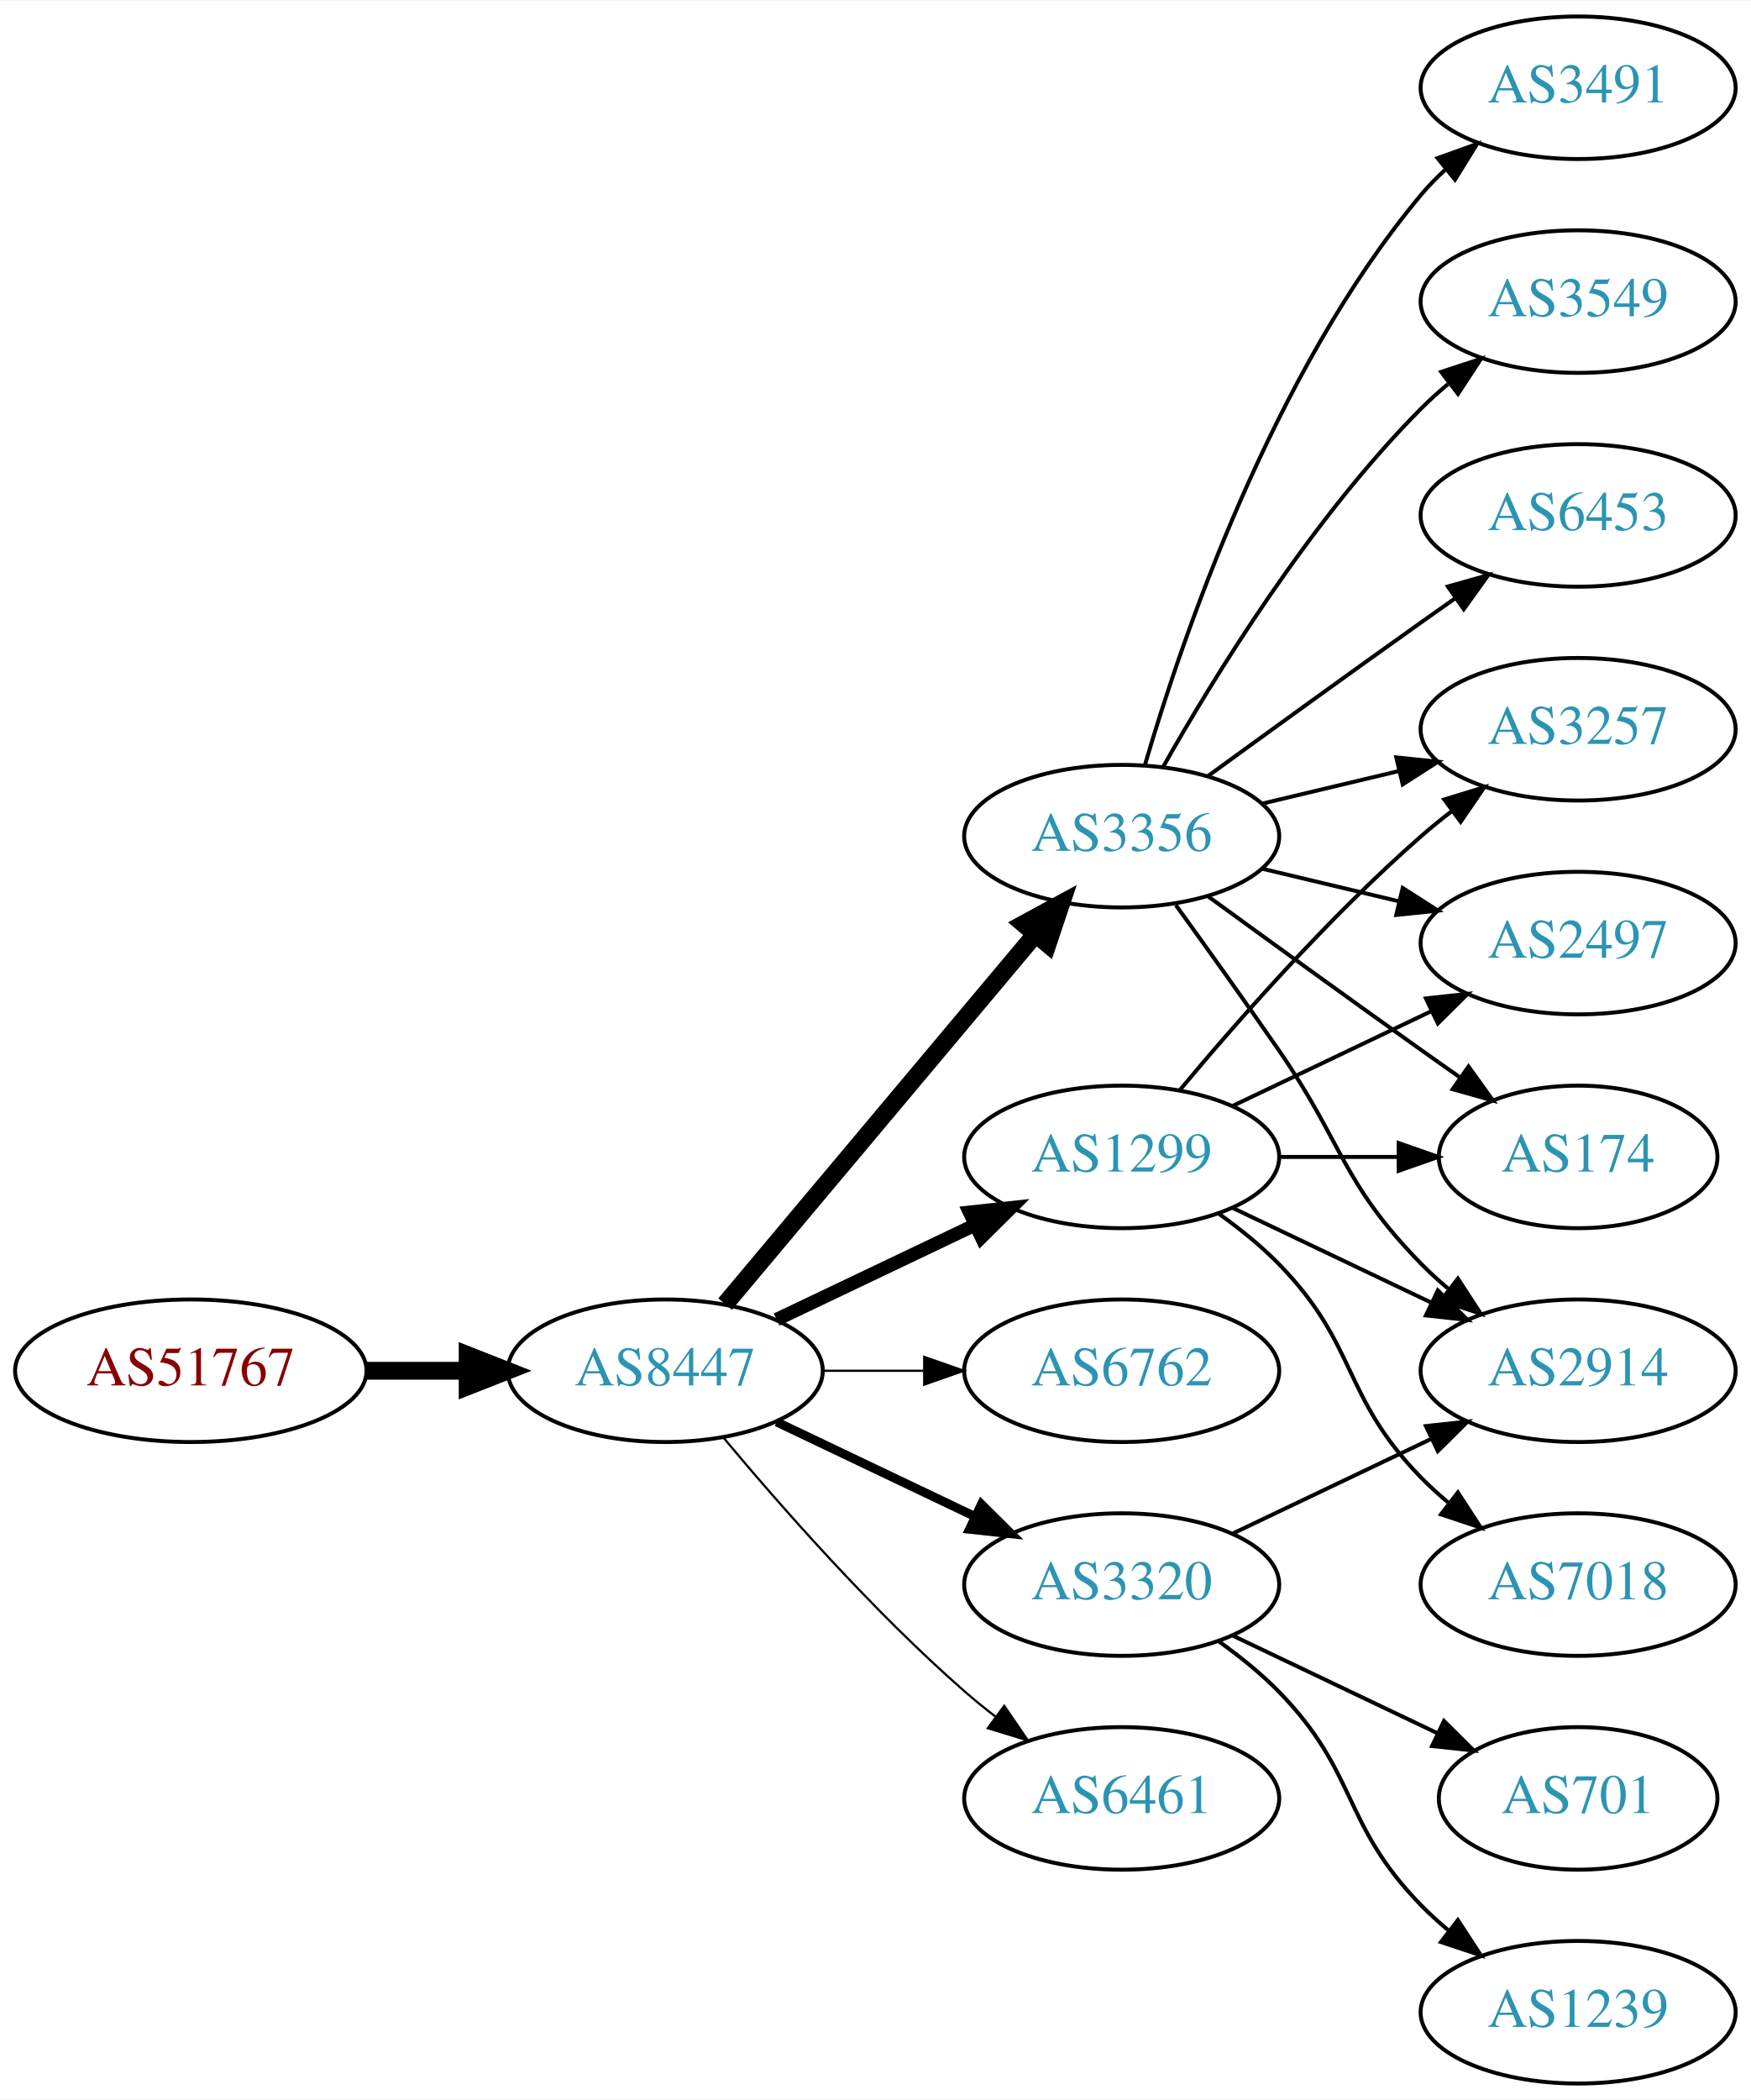
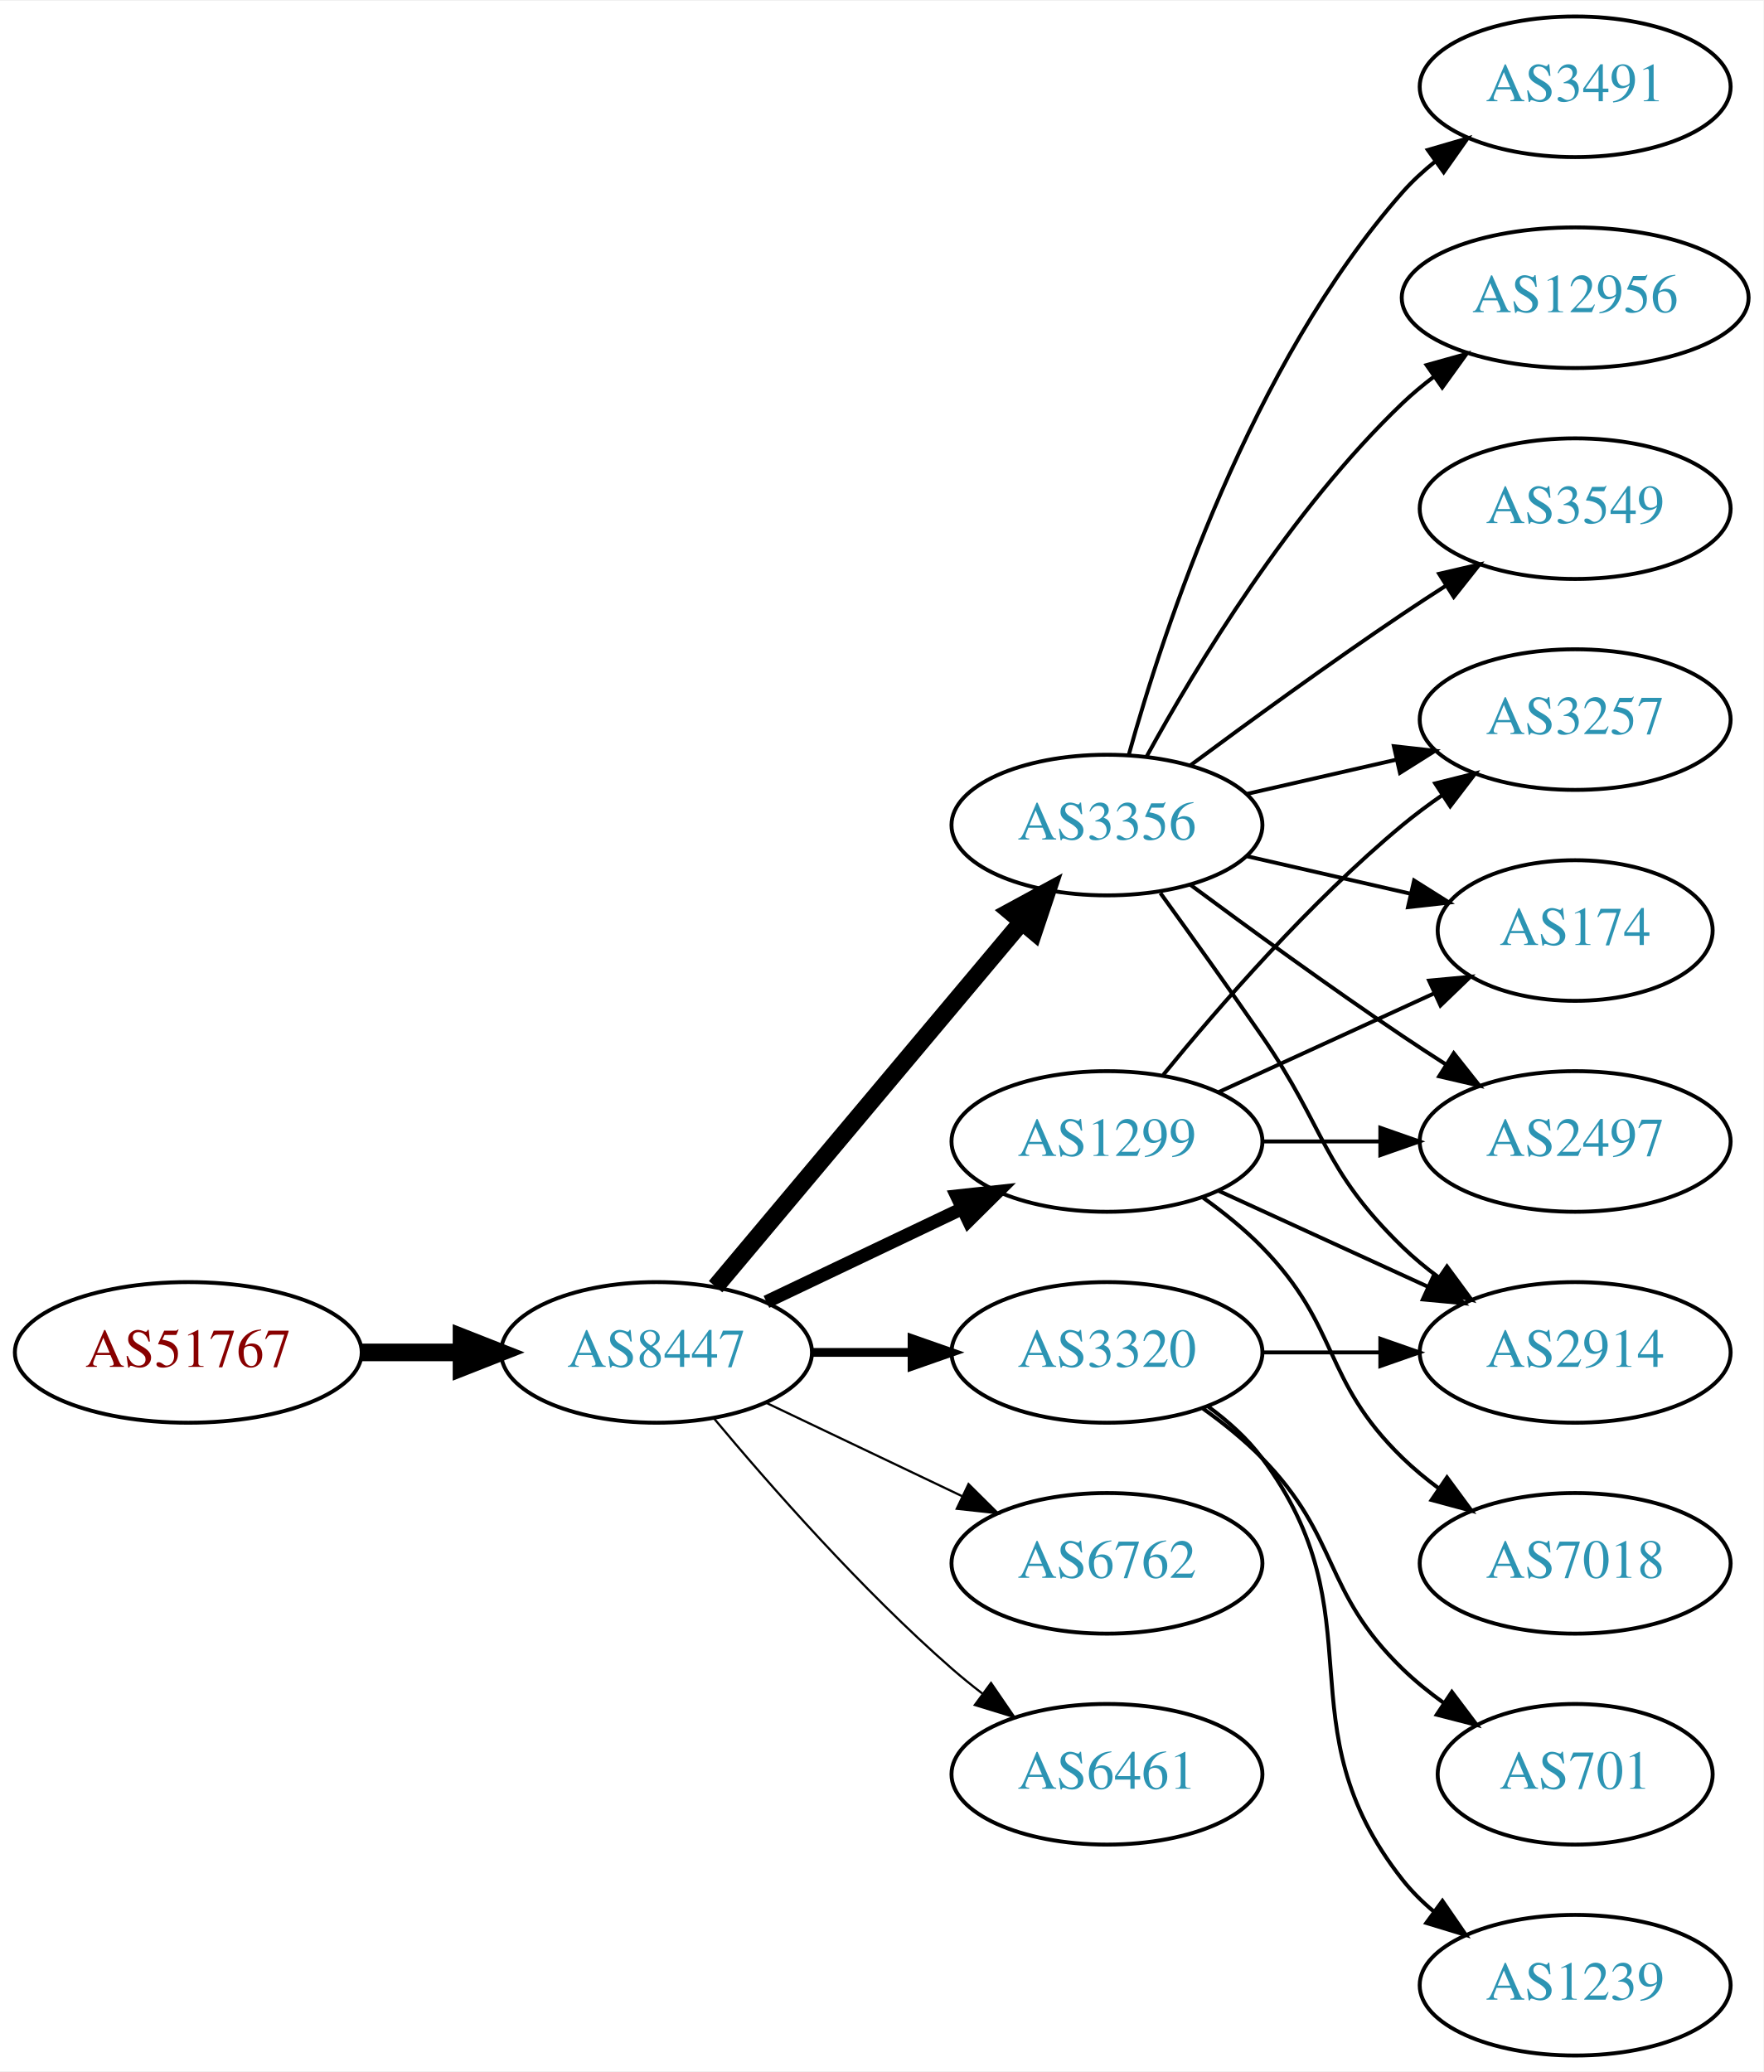
- <svg xmlns="http://www.w3.org/2000/svg" xmlns:xlink="http://www.w3.org/1999/xlink" width="442pt" height="530pt" viewBox="0.00 0.00 442.27 530.00">
+ <svg xmlns="http://www.w3.org/2000/svg" xmlns:xlink="http://www.w3.org/1999/xlink" width="451pt" height="530pt" viewBox="0.00 0.00 451.37 530.00">
  <g id="graph0" class="graph" transform="scale(1 1) rotate(0) translate(4 526)">
-     <polygon fill="white" stroke="none" points="-4,4 -4,-526 438.271,-526 438.271,4 -4,4" />
+     <polygon fill="white" stroke="none" points="-4,4 -4,-526 447.37,-526 447.37,4 -4,4" />
    <g id="node1" class="node">
      <g id="a_node1">
        <a xlink:href="/asn/51767" xlink:title="AS51767 ~ Johanniter-Unfall-Hilfe [AT]">
          <ellipse fill="#ffffff" stroke="black" cx="44.196" cy="-180" rx="44.393" ry="18" />
          <text text-anchor="middle" x="44.196" y="-176.3" font-family="Times,serif" font-size="14.00" fill="#880000">AS51767</text>
        </a>
      </g>
    </g>
    <g id="node2" class="node">
      <g id="a_node2">
        <a xlink:href="/asn/8447" xlink:title="AS8447 ~ A1 Telekom Austria AG [AT]">
          <ellipse fill="#ffffff" stroke="black" cx="164.039" cy="-180" rx="39.794" ry="18" />
          <text text-anchor="middle" x="164.039" y="-176.3" font-family="Times,serif" font-size="14.00" fill="#2c94b3">AS8447</text>
        </a>
      </g>
    </g>
    <g id="edge1" class="edge">
      <path fill="none" stroke="black" stroke-width="4.5" d="M88.407,-180C96.72,-180 105.482,-180 113.965,-180" />
      <polygon fill="black" stroke="black" stroke-width="4.5" points="114.123,-183.938 124.123,-180 114.123,-176.063 114.123,-183.938" />
    </g>
    <g id="node3" class="node">
      <g id="a_node3">
        <a xlink:href="/asn/3356" xlink:title="AS3356 ~ Level 3 Parent, LLC [US]">
          <ellipse fill="#ffffff" stroke="black" cx="279.332" cy="-315" rx="39.794" ry="18" />
          <text text-anchor="middle" x="279.332" y="-311.3" font-family="Times,serif" font-size="14.00" fill="#2c94b3">AS3356</text>
        </a>
      </g>
    </g>
    <g id="edge2" class="edge">
      <path fill="none" stroke="black" stroke-width="4.5" d="M179.158,-196.825C198.833,-220.269 234.637,-262.934 257.415,-290.076" />
      <polygon fill="black" stroke="black" stroke-width="4.5" points="254.59,-292.834 264.034,-297.963 260.622,-287.772 254.59,-292.834" />
    </g>
    <g id="node4" class="node">
      <g id="a_node4">
        <a xlink:href="/asn/1299" xlink:title="AS1299 ~ Telia Carrier [EU]">
          <ellipse fill="#ffffff" stroke="black" cx="279.332" cy="-234" rx="39.794" ry="18" />
          <text text-anchor="middle" x="279.332" y="-230.3" font-family="Times,serif" font-size="14.00" fill="#2c94b3">AS1299</text>
        </a>
      </g>
    </g>
    <g id="edge3" class="edge">
      <path fill="none" stroke="black" stroke-width="3.375" d="M192.175,-192.934C207.169,-200.081 225.99,-209.052 242.213,-216.785" />
      <polygon fill="black" stroke="black" stroke-width="3.375" points="240.884,-220.028 251.417,-221.171 243.895,-213.709 240.884,-220.028" />
    </g>
    <g id="node5" class="node">
      <g id="a_node5">
-         <a xlink:href="/asn/6762" xlink:title="AS6762 ~ TELECOM ITALIA SPARKLE S.p.A. [IT]">
+         <a xlink:href="/asn/3320" xlink:title="AS3320 ~ DTAG [DE]">
          <ellipse fill="#ffffff" stroke="black" cx="279.332" cy="-180" rx="39.794" ry="18" />
-           <text text-anchor="middle" x="279.332" y="-176.3" font-family="Times,serif" font-size="14.00" fill="#2c94b3">AS6762</text>
+           <text text-anchor="middle" x="279.332" y="-176.3" font-family="Times,serif" font-size="14.00" fill="#2c94b3">AS3320</text>
        </a>
      </g>
    </g>
    <g id="edge4" class="edge">
-       <path fill="none" stroke="black" stroke-width="0.562" d="M203.711,-180C211.914,-180 220.678,-180 229.21,-180" />
-       <polygon fill="black" stroke="black" stroke-width="0.562" points="229.449,-183.5 239.449,-180 229.449,-176.5 229.449,-183.5" />
+       <path fill="none" stroke="black" stroke-width="2.25" d="M203.711,-180C211.914,-180 220.678,-180 229.21,-180" />
+       <polygon fill="black" stroke="black" stroke-width="2.25" points="229.449,-183.5 239.449,-180 229.449,-176.5 229.449,-183.5" />
    </g>
    <g id="node6" class="node">
      <g id="a_node6">
-         <a xlink:href="/asn/3320" xlink:title="AS3320 ~ DTAG [DE]">
+         <a xlink:href="/asn/6762" xlink:title="AS6762 ~ TELECOM ITALIA SPARKLE S.p.A. [IT]">
          <ellipse fill="#ffffff" stroke="black" cx="279.332" cy="-126" rx="39.794" ry="18" />
-           <text text-anchor="middle" x="279.332" y="-122.3" font-family="Times,serif" font-size="14.00" fill="#2c94b3">AS3320</text>
+           <text text-anchor="middle" x="279.332" y="-122.3" font-family="Times,serif" font-size="14.00" fill="#2c94b3">AS6762</text>
        </a>
      </g>
    </g>
    <g id="edge5" class="edge">
-       <path fill="none" stroke="black" stroke-width="2.25" d="M192.175,-167.066C207.169,-159.919 225.99,-150.948 242.213,-143.215" />
-       <polygon fill="black" stroke="black" stroke-width="2.25" points="243.895,-146.291 251.417,-138.829 240.884,-139.972 243.895,-146.291" />
+       <path fill="none" stroke="black" stroke-width="0.562" d="M192.175,-167.066C207.169,-159.919 225.99,-150.948 242.213,-143.215" />
+       <polygon fill="black" stroke="black" stroke-width="0.562" points="243.895,-146.291 251.417,-138.829 240.884,-139.972 243.895,-146.291" />
    </g>
    <g id="node7" class="node">
      <g id="a_node7">
        <a xlink:href="/asn/6461" xlink:title="AS6461 ~ Zayo Bandwidth [US]">
          <ellipse fill="#ffffff" stroke="black" cx="279.332" cy="-72" rx="39.794" ry="18" />
          <text text-anchor="middle" x="279.332" y="-68.3" font-family="Times,serif" font-size="14.00" fill="#2c94b3">AS6461</text>
        </a>
      </g>
    </g>
    <g id="edge6" class="edge">
      <path fill="none" stroke="black" stroke-width="0.562" d="M178.669,-163.183C192.951,-146.071 216.498,-119.255 239.685,-99 242.151,-96.846 244.789,-94.706 247.487,-92.628" />
      <polygon fill="black" stroke="black" stroke-width="0.562" points="249.66,-95.375 255.641,-86.63 245.512,-89.736 249.66,-95.375" />
    </g>
    <g id="node8" class="node">
      <g id="a_node8">
        <a xlink:href="/asn/3491" xlink:title="AS3491 ~ PCCW Global, Inc. [US]">
-           <ellipse fill="#ffffff" stroke="black" cx="394.625" cy="-504" rx="39.794" ry="18" />
-           <text text-anchor="middle" x="394.625" y="-500.3" font-family="Times,serif" font-size="14.00" fill="#2c94b3">AS3491</text>
+           <ellipse fill="#ffffff" stroke="black" cx="399.174" cy="-504" rx="39.794" ry="18" />
+           <text text-anchor="middle" x="399.174" y="-500.3" font-family="Times,serif" font-size="14.00" fill="#2c94b3">AS3491</text>
        </a>
      </g>
    </g>
    <g id="edge7" class="edge">
-       <path fill="none" stroke="black" d="M285.206,-333.002C294.52,-364.844 317.336,-431.981 354.978,-477 356.848,-479.237 358.947,-481.374 361.173,-483.396" />
-       <polygon fill="black" stroke="black" points="359.116,-486.234 369.092,-489.804 363.52,-480.793 359.116,-486.234" />
+       <path fill="none" stroke="black" d="M284.904,-332.946C293.81,-364.995 316.094,-432.842 354.978,-477 357.462,-479.821 360.312,-482.449 363.337,-484.871" />
+       <polygon fill="black" stroke="black" points="361.455,-487.828 371.627,-490.791 365.523,-482.131 361.455,-487.828" />
    </g>
    <g id="node9" class="node">
      <g id="a_node9">
-         <a xlink:href="/asn/3549" xlink:title="AS3549 ~ Level 3 Parent, LLC [US]">
-           <ellipse fill="#ffffff" stroke="black" cx="394.625" cy="-450" rx="39.794" ry="18" />
-           <text text-anchor="middle" x="394.625" y="-446.3" font-family="Times,serif" font-size="14.00" fill="#2c94b3">AS3549</text>
+         <a xlink:href="/asn/3257" xlink:title="AS3257 ~ GTT [DE]">
+           <ellipse fill="#ffffff" stroke="black" cx="399.174" cy="-342" rx="39.794" ry="18" />
+           <text text-anchor="middle" x="399.174" y="-338.3" font-family="Times,serif" font-size="14.00" fill="#2c94b3">AS3257</text>
        </a>
      </g>
    </g>
    <g id="edge8" class="edge">
-       <path fill="none" stroke="black" d="M289.791,-332.49C302.573,-355.096 327.005,-394.886 354.978,-423 357.089,-425.121 359.385,-427.188 361.77,-429.171" />
-       <polygon fill="black" stroke="black" points="360.023,-432.242 370.086,-435.556 364.286,-426.69 360.023,-432.242" />
+       <path fill="none" stroke="black" d="M315.051,-322.955C327.051,-325.704 340.672,-328.825 353.364,-331.733" />
+       <polygon fill="black" stroke="black" points="352.767,-335.187 363.296,-334.009 354.33,-328.364 352.767,-335.187" />
    </g>
    <g id="node10" class="node">
      <g id="a_node10">
-         <a xlink:href="/asn/3257" xlink:title="AS3257 ~ GTT [DE]">
-           <ellipse fill="#ffffff" stroke="black" cx="394.625" cy="-342" rx="39.794" ry="18" />
-           <text text-anchor="middle" x="394.625" y="-338.3" font-family="Times,serif" font-size="14.00" fill="#2c94b3">AS3257</text>
+         <a xlink:href="/asn/174" xlink:title="AS174 ~ Cogent Communications [US]">
+           <ellipse fill="#ffffff" stroke="black" cx="399.174" cy="-288" rx="35.194" ry="18" />
+           <text text-anchor="middle" x="399.174" y="-284.3" font-family="Times,serif" font-size="14.00" fill="#2c94b3">AS174</text>
        </a>
      </g>
    </g>
    <g id="edge9" class="edge">
-       <path fill="none" stroke="black" d="M314.939,-323.248C325.81,-325.838 337.964,-328.735 349.407,-331.462" />
-       <polygon fill="black" stroke="black" points="348.69,-334.889 359.229,-333.803 350.313,-328.08 348.69,-334.889" />
+       <path fill="none" stroke="black" d="M315.051,-307.045C328.143,-304.045 343.166,-300.604 356.806,-297.478" />
+       <polygon fill="black" stroke="black" points="357.948,-300.807 366.914,-295.162 356.384,-293.984 357.948,-300.807" />
    </g>
    <g id="node11" class="node">
      <g id="a_node11">
-         <a xlink:href="/asn/2914" xlink:title="AS2914 ~ NTT America, Inc. [US]">
-           <ellipse fill="#ffffff" stroke="black" cx="394.625" cy="-180" rx="39.794" ry="18" />
-           <text text-anchor="middle" x="394.625" y="-176.3" font-family="Times,serif" font-size="14.00" fill="#2c94b3">AS2914</text>
+         <a xlink:href="/asn/12956" xlink:title="AS12956 ~ TELXIUS [ES]">
+           <ellipse fill="#ffffff" stroke="black" cx="399.174" cy="-450" rx="44.393" ry="18" />
+           <text text-anchor="middle" x="399.174" y="-446.3" font-family="Times,serif" font-size="14.00" fill="#2c94b3">AS12956</text>
        </a>
      </g>
    </g>
    <g id="edge10" class="edge">
-       <path fill="none" stroke="black" d="M293.011,-297.594C300.626,-287.063 310.459,-273.33 318.978,-261 335.374,-237.269 334.806,-227.617 354.978,-207 357.071,-204.861 359.354,-202.782 361.731,-200.79" />
-       <polygon fill="black" stroke="black" points="364.249,-203.268 370.031,-194.389 359.974,-197.725 364.249,-203.268" />
+       <path fill="none" stroke="black" d="M289.573,-332.713C302.118,-355.561 326.295,-395.611 354.978,-423 357.485,-425.393 360.236,-427.687 363.098,-429.855" />
+       <polygon fill="black" stroke="black" points="361.145,-432.759 371.349,-435.61 365.15,-427.018 361.145,-432.759" />
    </g>
    <g id="node12" class="node">
      <g id="a_node12">
-         <a xlink:href="/asn/2497" xlink:title="AS2497 ~ Internet Initiative Japan Inc. [JP]">
-           <ellipse fill="#ffffff" stroke="black" cx="394.625" cy="-288" rx="39.794" ry="18" />
-           <text text-anchor="middle" x="394.625" y="-284.3" font-family="Times,serif" font-size="14.00" fill="#2c94b3">AS2497</text>
+         <a xlink:href="/asn/3549" xlink:title="AS3549 ~ Level 3 Parent, LLC [US]">
+           <ellipse fill="#ffffff" stroke="black" cx="399.174" cy="-396" rx="39.794" ry="18" />
+           <text text-anchor="middle" x="399.174" y="-392.3" font-family="Times,serif" font-size="14.00" fill="#2c94b3">AS3549</text>
        </a>
      </g>
    </g>
    <g id="edge11" class="edge">
-       <path fill="none" stroke="black" d="M314.939,-306.752C325.81,-304.162 337.964,-301.265 349.407,-298.538" />
-       <polygon fill="black" stroke="black" points="350.313,-301.92 359.229,-296.197 348.69,-295.111 350.313,-301.92" />
+       <path fill="none" stroke="black" d="M300.662,-330.277C315.524,-341.304 336.269,-356.407 354.978,-369 358.527,-371.389 362.277,-373.839 366.026,-376.242" />
+       <polygon fill="black" stroke="black" points="364.352,-379.325 374.674,-381.712 368.094,-373.409 364.352,-379.325" />
    </g>
    <g id="node13" class="node">
      <g id="a_node13">
-         <a xlink:href="/asn/174" xlink:title="AS174 ~ Cogent Communications [US]">
-           <ellipse fill="#ffffff" stroke="black" cx="394.625" cy="-234" rx="35.194" ry="18" />
-           <text text-anchor="middle" x="394.625" y="-230.3" font-family="Times,serif" font-size="14.00" fill="#2c94b3">AS174</text>
+         <a xlink:href="/asn/2914" xlink:title="AS2914 ~ NTT America, Inc. [US]">
+           <ellipse fill="#ffffff" stroke="black" cx="399.174" cy="-180" rx="39.794" ry="18" />
+           <text text-anchor="middle" x="399.174" y="-176.3" font-family="Times,serif" font-size="14.00" fill="#2c94b3">AS2914</text>
        </a>
      </g>
    </g>
    <g id="edge12" class="edge">
-       <path fill="none" stroke="black" d="M301.18,-299.778C316.114,-288.909 336.727,-273.975 354.978,-261 358.188,-258.718 361.557,-256.339 364.912,-253.982" />
-       <polygon fill="black" stroke="black" points="366.94,-256.834 373.123,-248.23 362.924,-251.101 366.94,-256.834" />
+       <path fill="none" stroke="black" d="M293.011,-297.594C300.626,-287.063 310.459,-273.33 318.978,-261 335.374,-237.269 334.285,-227.094 354.978,-207 357.823,-204.237 360.997,-201.614 364.297,-199.166" />
+       <polygon fill="black" stroke="black" points="366.363,-201.994 372.645,-193.462 362.414,-196.214 366.363,-201.994" />
    </g>
    <g id="node14" class="node">
      <g id="a_node14">
-         <a xlink:href="/asn/6453" xlink:title="AS6453 ~ TATA COMMUNICATIONS (AMERICA) INC [US]">
-           <ellipse fill="#ffffff" stroke="black" cx="394.625" cy="-396" rx="39.794" ry="18" />
-           <text text-anchor="middle" x="394.625" y="-392.3" font-family="Times,serif" font-size="14.00" fill="#2c94b3">AS6453</text>
+         <a xlink:href="/asn/2497" xlink:title="AS2497 ~ Internet Initiative Japan Inc. [JP]">
+           <ellipse fill="#ffffff" stroke="black" cx="399.174" cy="-234" rx="39.794" ry="18" />
+           <text text-anchor="middle" x="399.174" y="-230.3" font-family="Times,serif" font-size="14.00" fill="#2c94b3">AS2497</text>
        </a>
      </g>
    </g>
    <g id="edge13" class="edge">
-       <path fill="none" stroke="black" d="M301.18,-330.222C316.114,-341.091 336.727,-356.025 354.978,-369 357.799,-371.005 360.742,-373.085 363.69,-375.159" />
-       <polygon fill="black" stroke="black" points="361.717,-378.05 371.914,-380.926 365.736,-372.319 361.717,-378.05" />
-     </g>
-     <g id="edge14" class="edge">
-       <path fill="none" stroke="black" d="M293.962,-250.817C308.244,-267.929 331.791,-294.745 354.978,-315 357.444,-317.154 360.082,-319.294 362.78,-321.372" />
-       <polygon fill="black" stroke="black" points="360.805,-324.264 370.934,-327.37 364.953,-318.625 360.805,-324.264" />
+       <path fill="none" stroke="black" d="M300.662,-299.723C315.524,-288.696 336.269,-273.593 354.978,-261 358.527,-258.611 362.277,-256.161 366.026,-253.758" />
+       <polygon fill="black" stroke="black" points="368.094,-256.591 374.674,-248.288 364.352,-250.675 368.094,-256.591" />
    </g>
    <g id="edge16" class="edge">
-       <path fill="none" stroke="black" d="M307.468,-221.066C322.462,-213.919 341.283,-204.948 357.506,-197.215" />
-       <polygon fill="black" stroke="black" points="359.188,-200.291 366.71,-192.829 356.177,-193.972 359.188,-200.291" />
+       <path fill="none" stroke="black" d="M293.751,-251.065C307.865,-268.375 331.28,-295.345 354.978,-315 358.194,-317.668 361.695,-320.27 365.265,-322.741" />
+       <polygon fill="black" stroke="black" points="363.343,-325.666 373.622,-328.236 367.189,-319.817 363.343,-325.666" />
    </g>
    <g id="edge17" class="edge">
-       <path fill="none" stroke="black" d="M307.468,-246.934C322.462,-254.081 341.283,-263.052 357.506,-270.785" />
-       <polygon fill="black" stroke="black" points="356.177,-274.028 366.71,-275.171 359.188,-267.709 356.177,-274.028" />
+       <path fill="none" stroke="black" d="M307.96,-246.661C324.377,-254.183 345.358,-263.798 362.955,-271.861" />
+       <polygon fill="black" stroke="black" points="361.783,-275.174 372.332,-276.158 364.7,-268.811 361.783,-275.174" />
+     </g>
+     <g id="edge15" class="edge">
+       <path fill="none" stroke="black" d="M307.96,-221.339C323.917,-214.027 344.188,-204.739 361.471,-196.819" />
+       <polygon fill="black" stroke="black" points="363.085,-199.929 370.718,-192.581 360.169,-193.565 363.085,-199.929" />
    </g>
    <g id="edge18" class="edge">
-       <path fill="none" stroke="black" d="M319.004,-234C328.709,-234 339.2,-234 349.163,-234" />
-       <polygon fill="black" stroke="black" points="349.299,-237.5 359.299,-234 349.299,-230.5 349.299,-237.5" />
+       <path fill="none" stroke="black" d="M319.244,-234C328.798,-234 339.147,-234 349.11,-234" />
+       <polygon fill="black" stroke="black" points="349.302,-237.5 359.302,-234 349.302,-230.5 349.302,-237.5" />
    </g>
    <g id="node15" class="node">
      <g id="a_node15">
        <a xlink:href="/asn/7018" xlink:title="AS7018 ~ AT&amp;T Services, Inc. [US]">
-           <ellipse fill="#ffffff" stroke="black" cx="394.625" cy="-126" rx="39.794" ry="18" />
-           <text text-anchor="middle" x="394.625" y="-122.3" font-family="Times,serif" font-size="14.00" fill="#2c94b3">AS7018</text>
-         </a>
-       </g>
-     </g>
-     <g id="edge15" class="edge">
-       <path fill="none" stroke="black" d="M303.926,-219.611C309.182,-215.852 314.513,-211.563 318.978,-207 339.151,-186.383 334.806,-173.617 354.978,-153 357.071,-150.861 359.354,-148.782 361.731,-146.79" />
-       <polygon fill="black" stroke="black" points="364.249,-149.268 370.031,-140.389 359.974,-143.725 364.249,-149.268" />
+           <ellipse fill="#ffffff" stroke="black" cx="399.174" cy="-126" rx="39.794" ry="18" />
+           <text text-anchor="middle" x="399.174" y="-122.3" font-family="Times,serif" font-size="14.00" fill="#2c94b3">AS7018</text>
+         </a>
+       </g>
+     </g>
+     <g id="edge14" class="edge">
+       <path fill="none" stroke="black" d="M303.926,-219.611C309.182,-215.852 314.513,-211.563 318.978,-207 339.151,-186.383 334.285,-173.094 354.978,-153 357.823,-150.237 360.997,-147.614 364.297,-145.166" />
+       <polygon fill="black" stroke="black" points="366.363,-147.994 372.645,-139.462 362.414,-142.214 366.363,-147.994" />
    </g>
    <g id="edge19" class="edge">
-       <path fill="none" stroke="black" d="M307.468,-138.934C322.462,-146.081 341.283,-155.052 357.506,-162.785" />
-       <polygon fill="black" stroke="black" points="356.177,-166.028 366.71,-167.171 359.188,-159.709 356.177,-166.028" />
+       <path fill="none" stroke="black" d="M319.244,-180C328.798,-180 339.147,-180 349.11,-180" />
+       <polygon fill="black" stroke="black" points="349.302,-183.5 359.302,-180 349.302,-176.5 349.302,-183.5" />
    </g>
    <g id="node16" class="node">
      <g id="a_node16">
        <a xlink:href="/asn/701" xlink:title="AS701 ~ UUNET [US]">
-           <ellipse fill="#ffffff" stroke="black" cx="394.625" cy="-72" rx="35.194" ry="18" />
-           <text text-anchor="middle" x="394.625" y="-68.3" font-family="Times,serif" font-size="14.00" fill="#2c94b3">AS701</text>
+           <ellipse fill="#ffffff" stroke="black" cx="399.174" cy="-72" rx="35.194" ry="18" />
+           <text text-anchor="middle" x="399.174" y="-68.3" font-family="Times,serif" font-size="14.00" fill="#2c94b3">AS701</text>
        </a>
      </g>
    </g>
    <g id="edge20" class="edge">
-       <path fill="none" stroke="black" d="M307.468,-113.066C322.9,-105.71 342.385,-96.423 358.92,-88.541" />
-       <polygon fill="black" stroke="black" points="360.741,-91.551 368.262,-84.089 357.729,-85.232 360.741,-91.551" />
+       <path fill="none" stroke="black" d="M303.926,-165.611C309.182,-161.852 314.513,-157.563 318.978,-153 339.151,-132.383 334.285,-119.094 354.978,-99 358.206,-95.866 361.857,-92.911 365.635,-90.188" />
+       <polygon fill="black" stroke="black" points="367.614,-93.075 373.995,-84.617 363.732,-87.25 367.614,-93.075" />
    </g>
    <g id="node17" class="node">
      <g id="a_node17">
        <a xlink:href="/asn/1239" xlink:title="AS1239 ~ Sprint [US]">
-           <ellipse fill="#ffffff" stroke="black" cx="394.625" cy="-18" rx="39.794" ry="18" />
-           <text text-anchor="middle" x="394.625" y="-14.3" font-family="Times,serif" font-size="14.00" fill="#2c94b3">AS1239</text>
+           <ellipse fill="#ffffff" stroke="black" cx="399.174" cy="-18" rx="39.794" ry="18" />
+           <text text-anchor="middle" x="399.174" y="-14.3" font-family="Times,serif" font-size="14.00" fill="#2c94b3">AS1239</text>
        </a>
      </g>
    </g>
    <g id="edge21" class="edge">
-       <path fill="none" stroke="black" d="M303.926,-111.611C309.182,-107.852 314.513,-103.563 318.978,-99 339.151,-78.383 334.806,-65.617 354.978,-45 357.071,-42.861 359.354,-40.782 361.731,-38.79" />
-       <polygon fill="black" stroke="black" points="364.249,-41.268 370.031,-32.389 359.974,-35.725 364.249,-41.268" />
+       <path fill="none" stroke="black" d="M305.262,-166.118C310.338,-162.389 315.256,-157.984 318.978,-153 349.249,-112.458 323.679,-84.754 354.978,-45 357.303,-42.047 360.047,-39.33 363.006,-36.853" />
+       <polygon fill="black" stroke="black" points="365.199,-39.585 371.203,-30.855 361.065,-33.936 365.199,-39.585" />
    </g>
  </g>
</svg>
